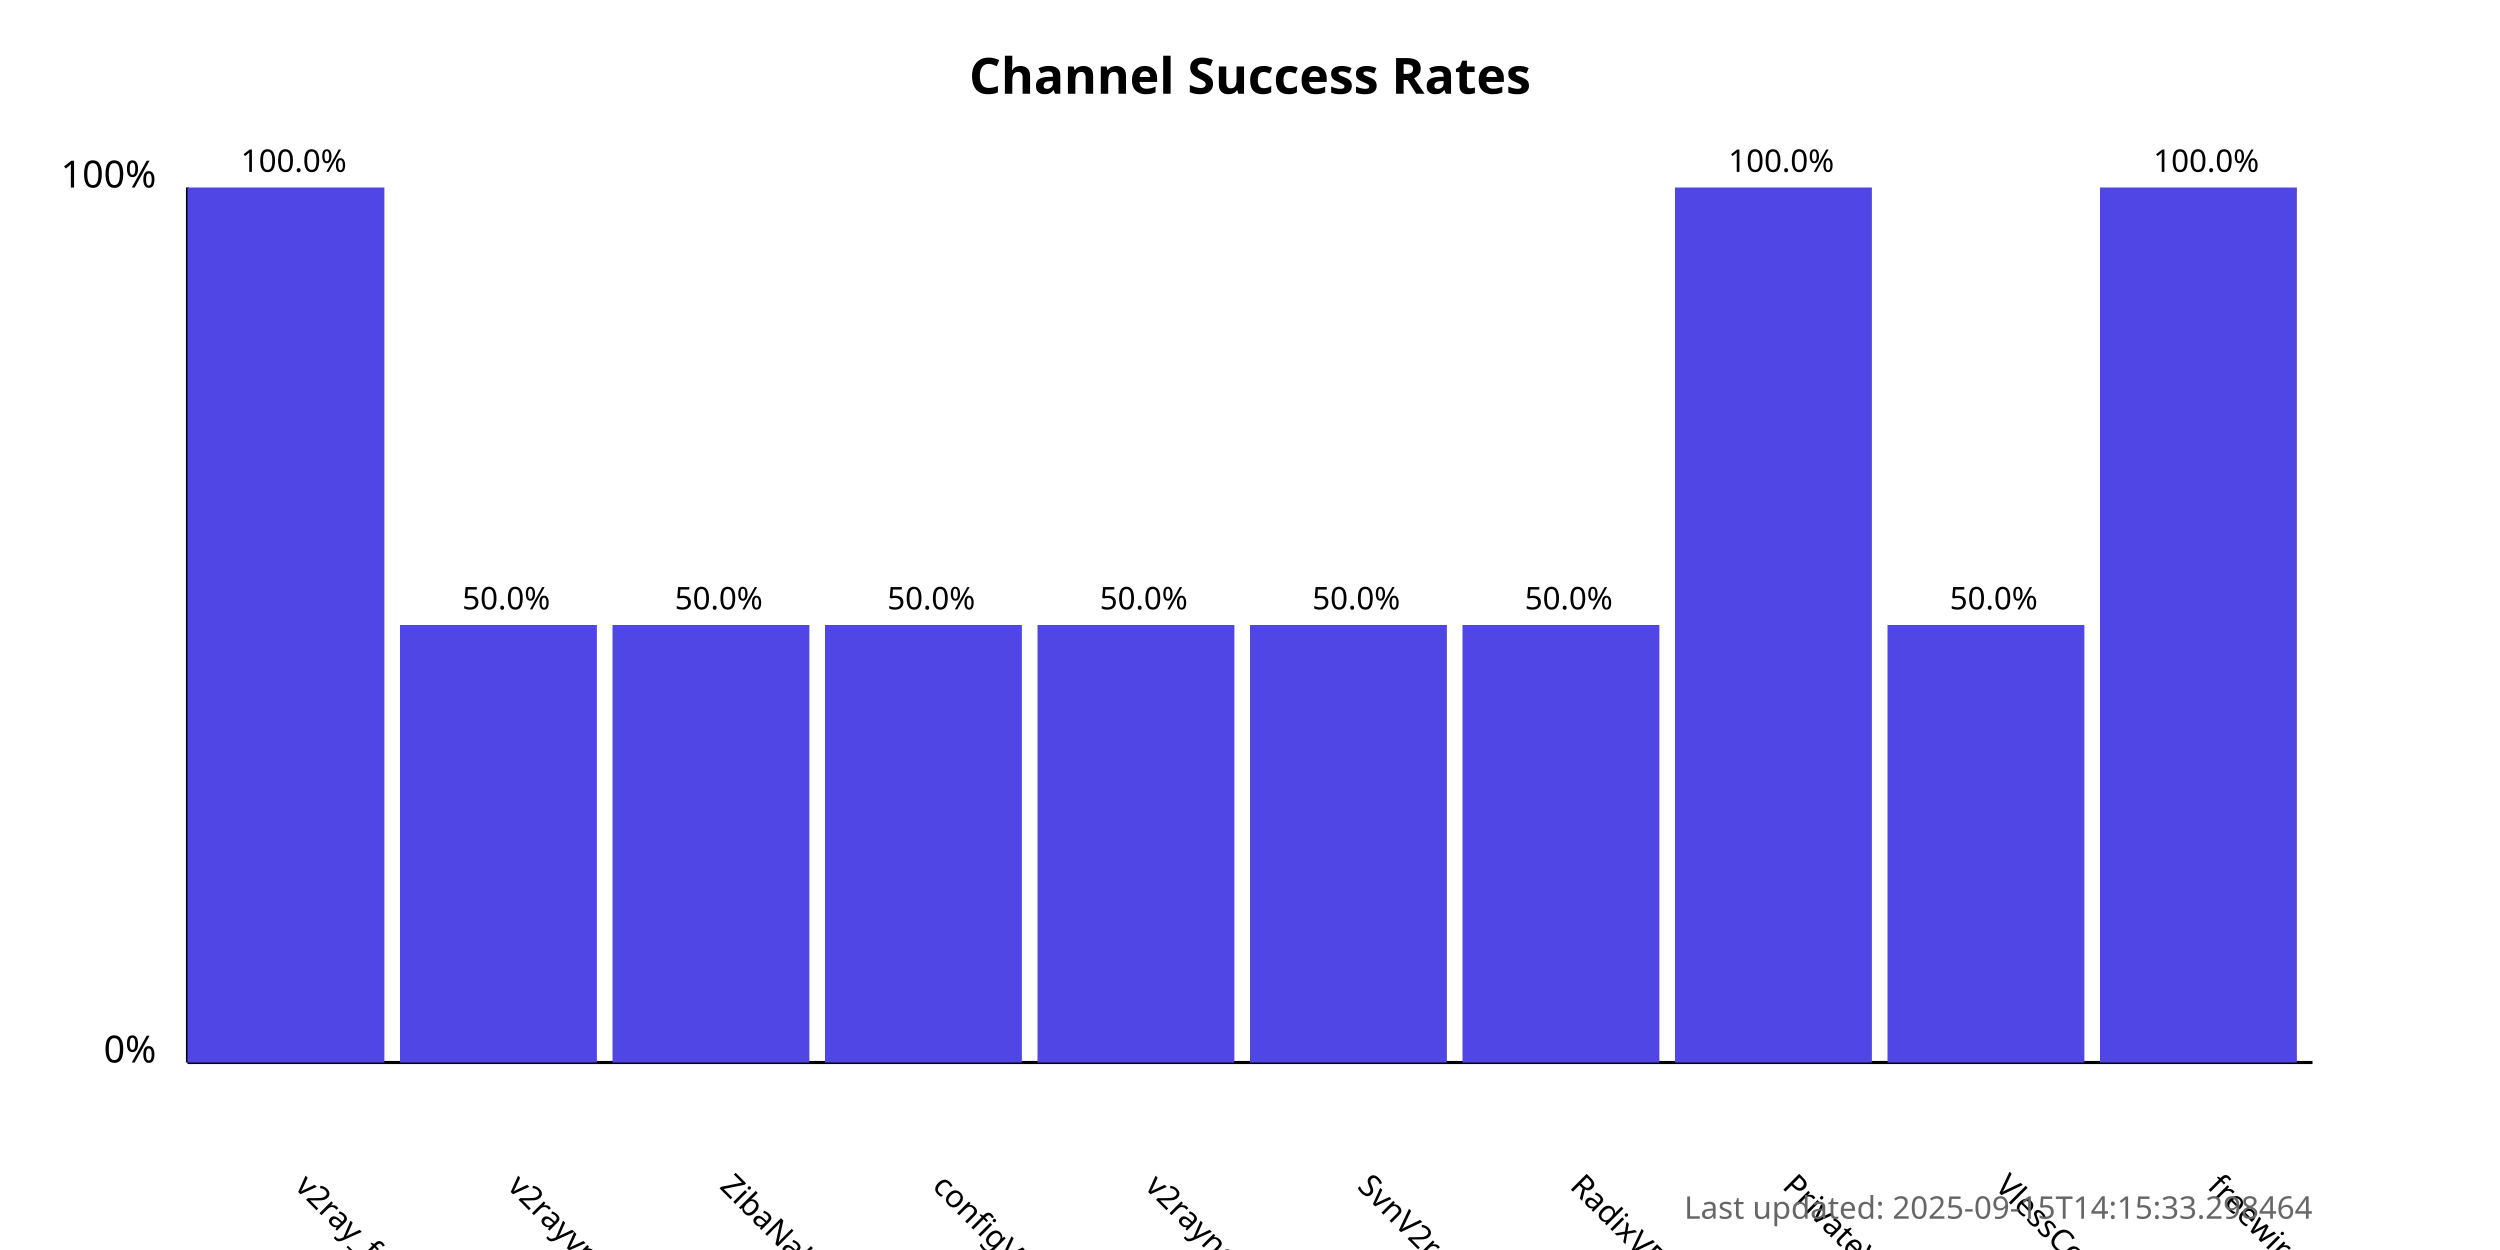
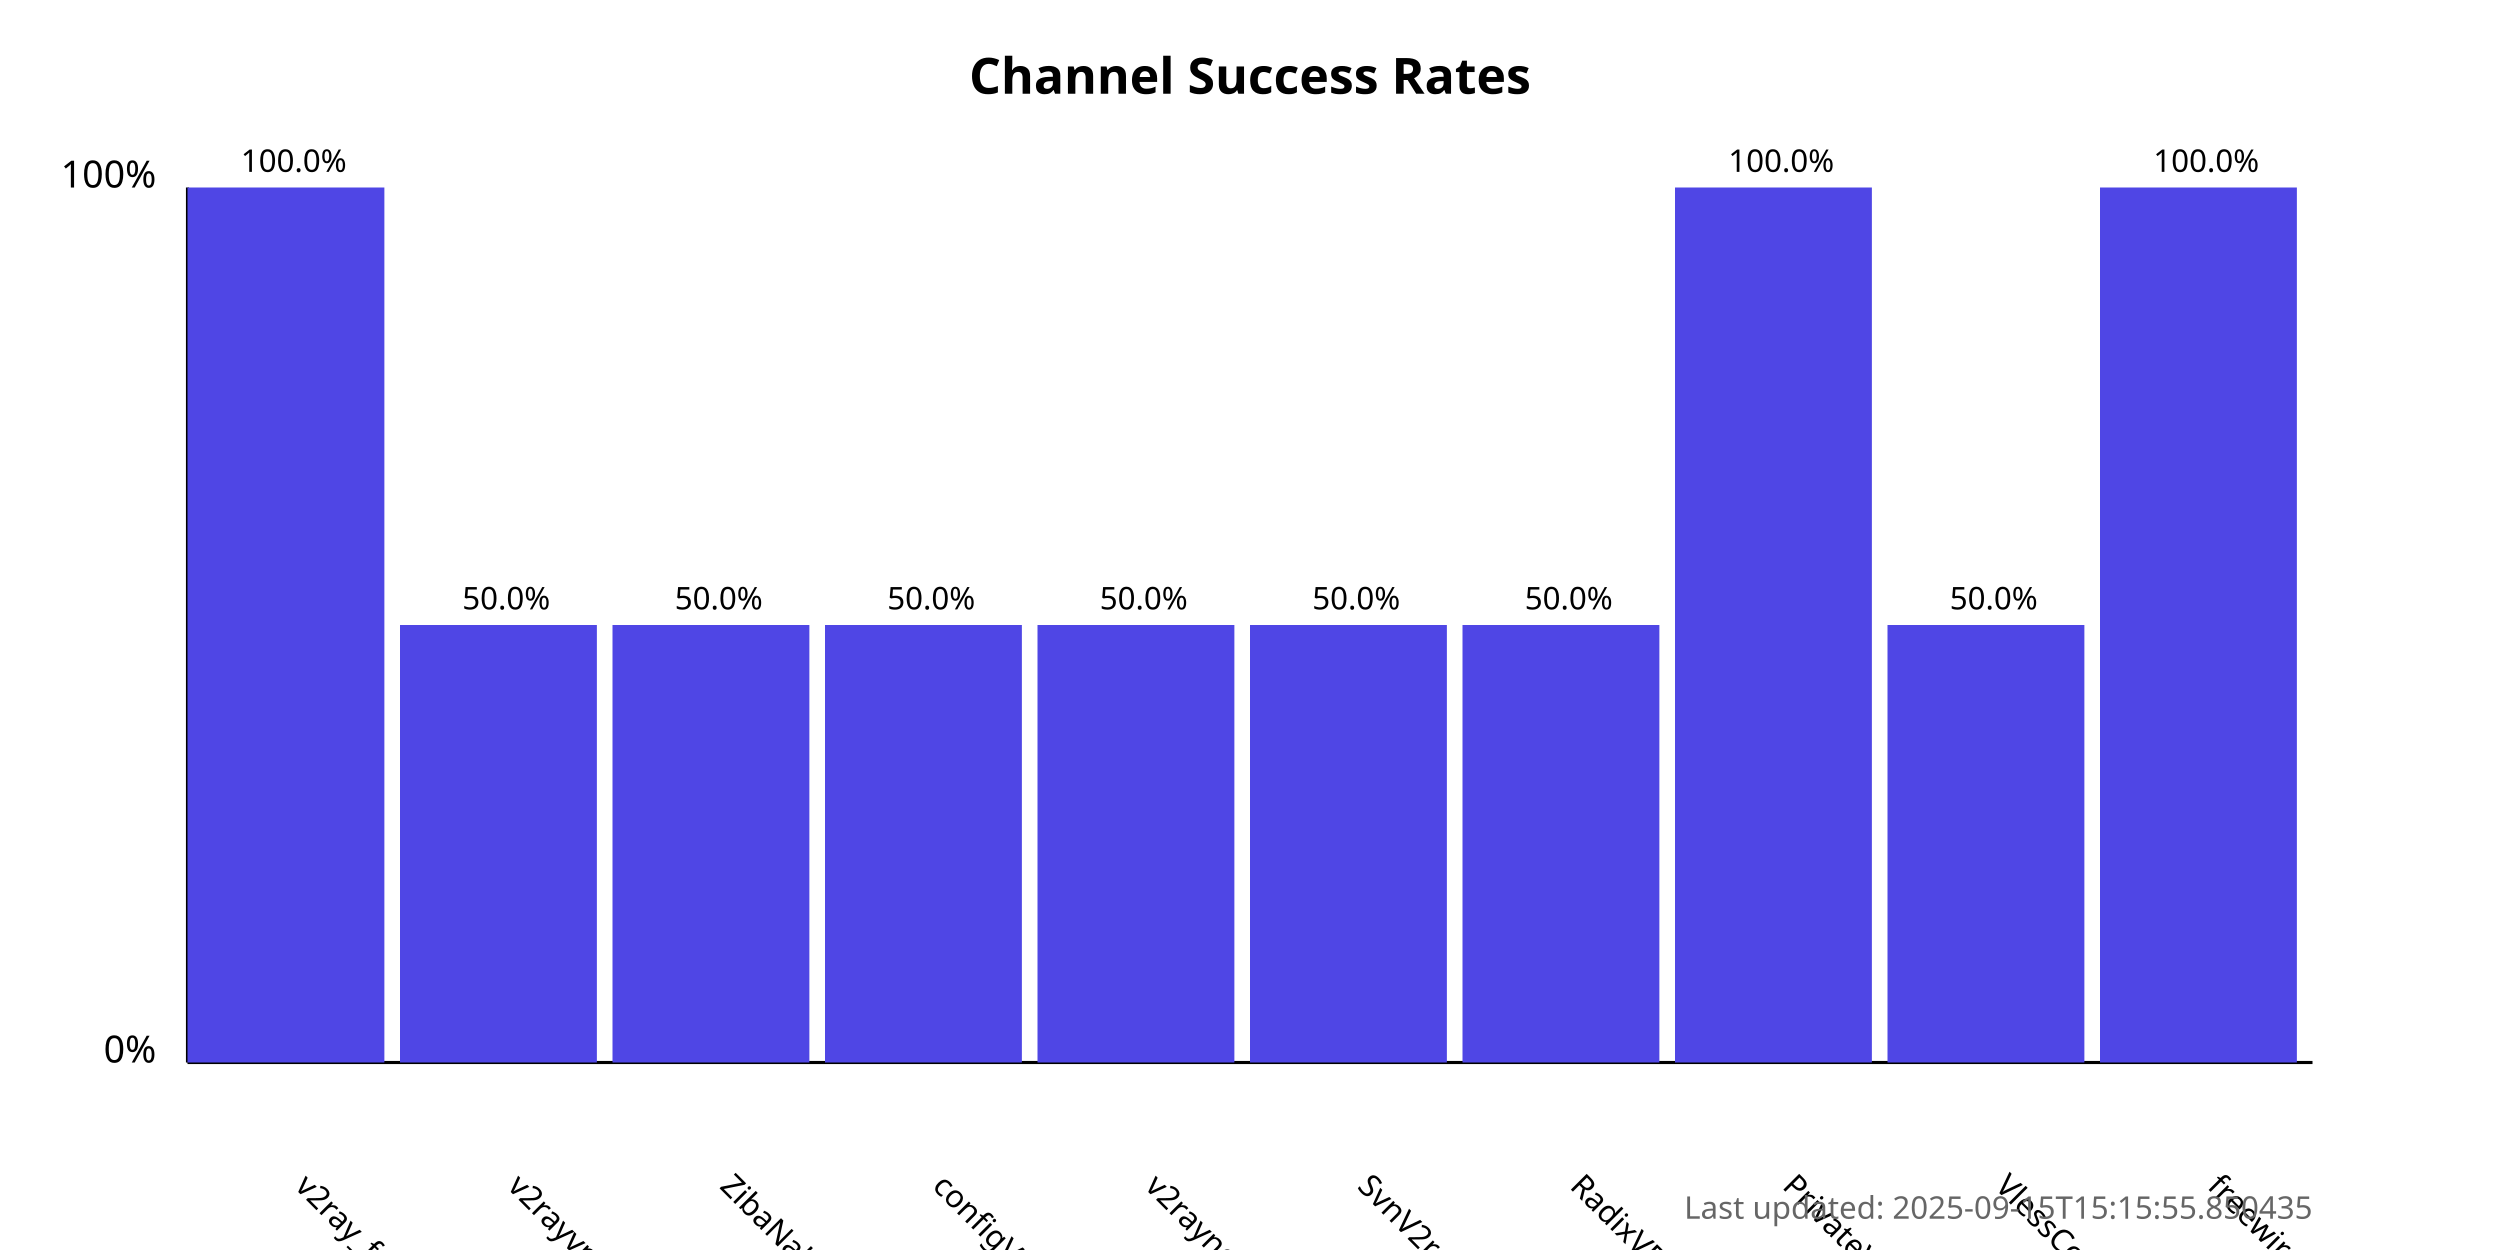
<svg xmlns="http://www.w3.org/2000/svg" width="800" height="400">
  <style>
            .chart-title { font: bold 16px sans-serif; }
            .axis-label { font: 12px sans-serif; }
            .tick-label { font: 10px sans-serif; }
            .bar { fill: #4f46e5; }
            .bar:hover { fill: #6366f1; }
            .timestamp { font: 10px sans-serif; fill: #666; }
        </style>
  <text x="400.0" y="30" text-anchor="middle" class="chart-title">
            Channel Success Rates
        </text>
  <line x1="60" y1="340" x2="60" y2="60" stroke="black" stroke-width="1" />
  <line x1="60" y1="340" x2="740" y2="340" stroke="black" stroke-width="1" />
  <text x="50" y="340" text-anchor="end" class="axis-label">0%</text>
  <text x="50" y="60" text-anchor="end" class="axis-label">100%</text>
  <g>
    <rect x="60" y="60.0" width="63.0" height="280.0" class="bar" />
    <text x="94.0" y="380" transform="rotate(45, 94.0, 380)" text-anchor="start" class="tick-label">
                v2ray_free_conf
            </text>
    <text x="94.0" y="55.0" text-anchor="middle" class="tick-label">
                100.0%
            </text>
  </g>
  <g>
    <rect x="128.0" y="200.0" width="63.0" height="140.0" class="bar" />
    <text x="162.0" y="380" transform="rotate(45, 162.0, 380)" text-anchor="start" class="tick-label">
                v2rayvpno
            </text>
    <text x="162.0" y="195.0" text-anchor="middle" class="tick-label">
                50.0%
            </text>
  </g>
  <g>
    <rect x="196.0" y="200.0" width="63.0" height="140.0" class="bar" />
    <text x="230.0" y="380" transform="rotate(45, 230.0, 380)" text-anchor="start" class="tick-label">
                ZibaNabz
            </text>
    <text x="230.0" y="195.0" text-anchor="middle" class="tick-label">
                50.0%
            </text>
  </g>
  <g>
    <rect x="264.0" y="200.0" width="63.0" height="140.0" class="bar" />
    <text x="298.0" y="380" transform="rotate(45, 298.0, 380)" text-anchor="start" class="tick-label">
                configV2rayForFree
            </text>
    <text x="298.0" y="195.0" text-anchor="middle" class="tick-label">
                50.0%
            </text>
  </g>
  <g>
    <rect x="332.0" y="200.0" width="63.0" height="140.0" class="bar" />
    <text x="366.0" y="380" transform="rotate(45, 366.0, 380)" text-anchor="start" class="tick-label">
                v2rayngvpn
            </text>
    <text x="366.0" y="195.0" text-anchor="middle" class="tick-label">
                50.0%
            </text>
  </g>
  <g>
    <rect x="400.0" y="200.0" width="63.0" height="140.0" class="bar" />
    <text x="434.0" y="380" transform="rotate(45, 434.0, 380)" text-anchor="start" class="tick-label">
                SvnV2ray
            </text>
    <text x="434.0" y="195.0" text-anchor="middle" class="tick-label">
                50.0%
            </text>
  </g>
  <g>
    <rect x="468.0" y="200.0" width="63.0" height="140.0" class="bar" />
    <text x="502.0" y="380" transform="rotate(45, 502.0, 380)" text-anchor="start" class="tick-label">
                RadixVPN
            </text>
    <text x="502.0" y="195.0" text-anchor="middle" class="tick-label">
                50.0%
            </text>
  </g>
  <g>
    <rect x="536.0" y="60.0" width="63.0" height="280.0" class="bar" />
    <text x="570.0" y="380" transform="rotate(45, 570.0, 380)" text-anchor="start" class="tick-label">
                PrivateVPNs
            </text>
    <text x="570.0" y="55.0" text-anchor="middle" class="tick-label">
                100.0%
            </text>
  </g>
  <g>
    <rect x="604.0" y="200.0" width="63.0" height="140.0" class="bar" />
    <text x="638.0" y="380" transform="rotate(45, 638.0, 380)" text-anchor="start" class="tick-label">
                VlessConfig
            </text>
    <text x="638.0" y="195.0" text-anchor="middle" class="tick-label">
                50.0%
            </text>
  </g>
  <g>
    <rect x="672.0" y="60.0" width="63.0" height="280.0" class="bar" />
    <text x="706.0" y="380" transform="rotate(45, 706.0, 380)" text-anchor="start" class="tick-label">
                freewireguard
            </text>
    <text x="706.0" y="55.0" text-anchor="middle" class="tick-label">
                100.0%
            </text>
  </g>
  <text x="740" y="390" text-anchor="end" class="timestamp">
-             Last updated: 2025-09-15T14:15:33.298464
+             Last updated: 2025-09-15T15:15:55.850435
        </text>
</svg>
